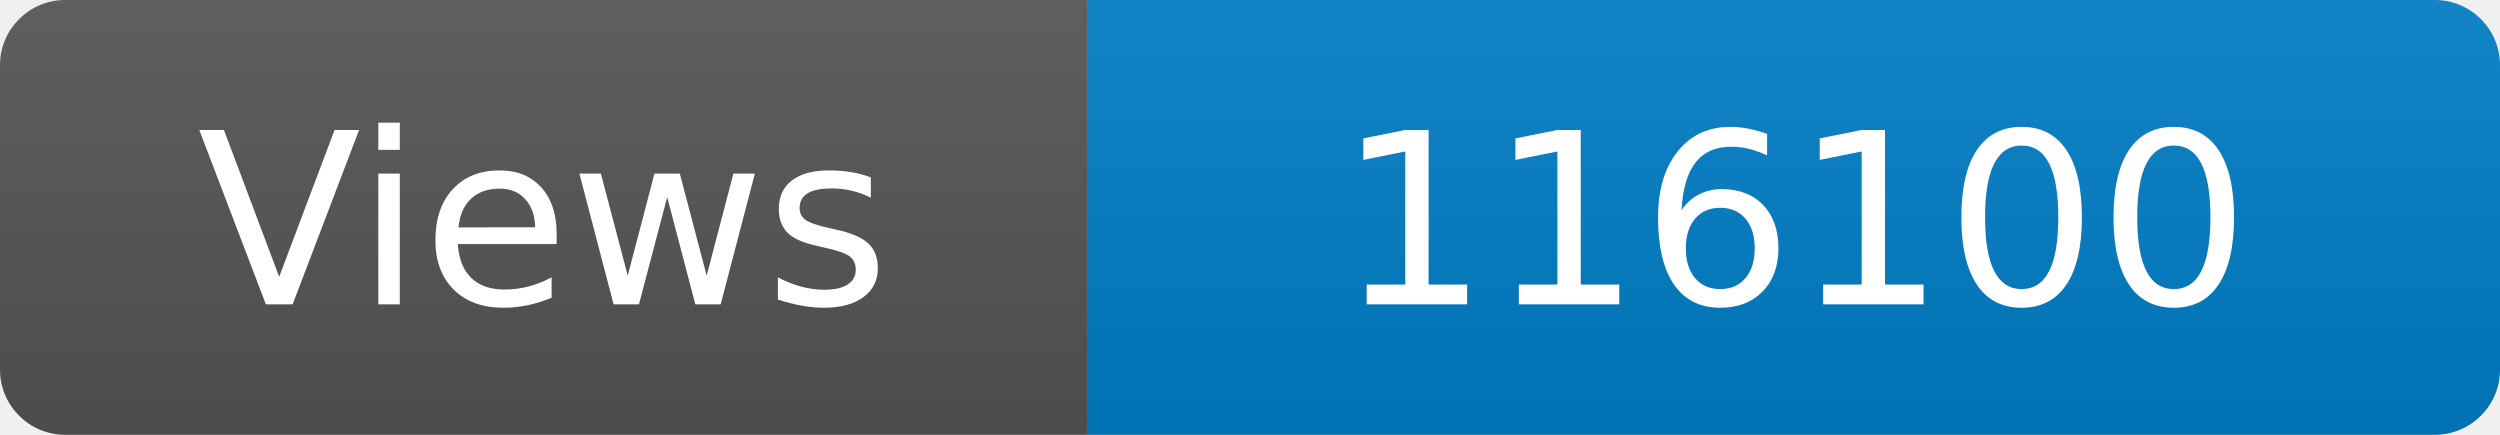
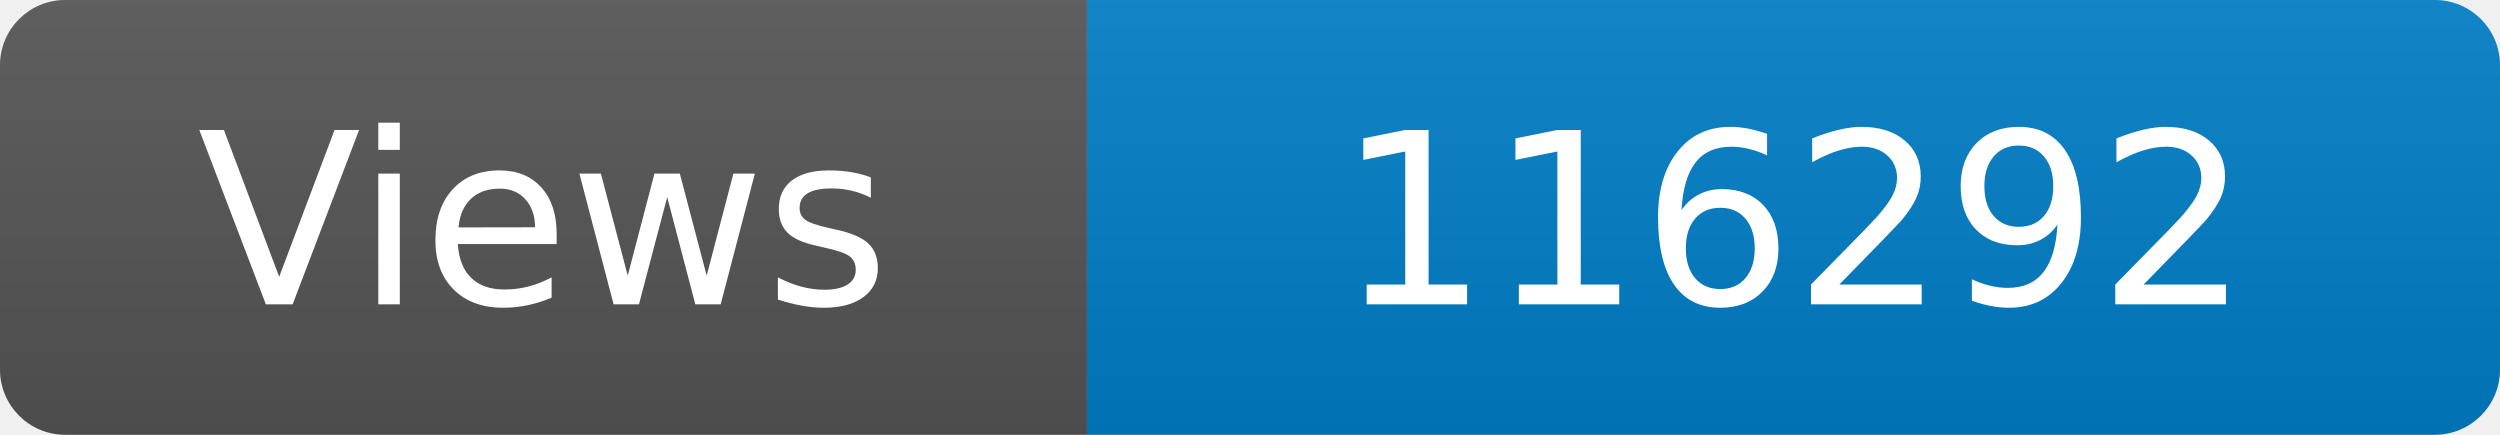
<svg xmlns="http://www.w3.org/2000/svg" width="115" height="20" role="img" aria-label="Maintained?: yes">
  <linearGradient id="s" x2="0" y2="100%">
    <stop offset="0" stop-color="#bbb" stop-opacity=".1" />
    <stop offset="1" stop-opacity=".1" />
  </linearGradient>
  <clipPath id="r">
    <rect width="115" height="20" rx="3" fill="#fff" />
  </clipPath>
  <g clip-path="url(#r)">
    <rect width="50" height="20" fill="#555" />
    <rect x="50" width="160" height="20" fill="#007ec6" />
    <rect width="115" height="20" fill="url(#s)" />
  </g>
  <g fill="#fff" text-anchor="middle" font-family="Verdana,Geneva,DejaVu Sans,sans-serif" font-size="110">
    <text x="250" y="140" transform="scale(.1)" fill="#fff">Views</text>
-     <text x="825" y="140" transform="scale(.1)" fill="#fff">116100</text>
+     <text x="825" y="140" transform="scale(.1)" fill="#fff">116292</text>
  </g>
</svg>
